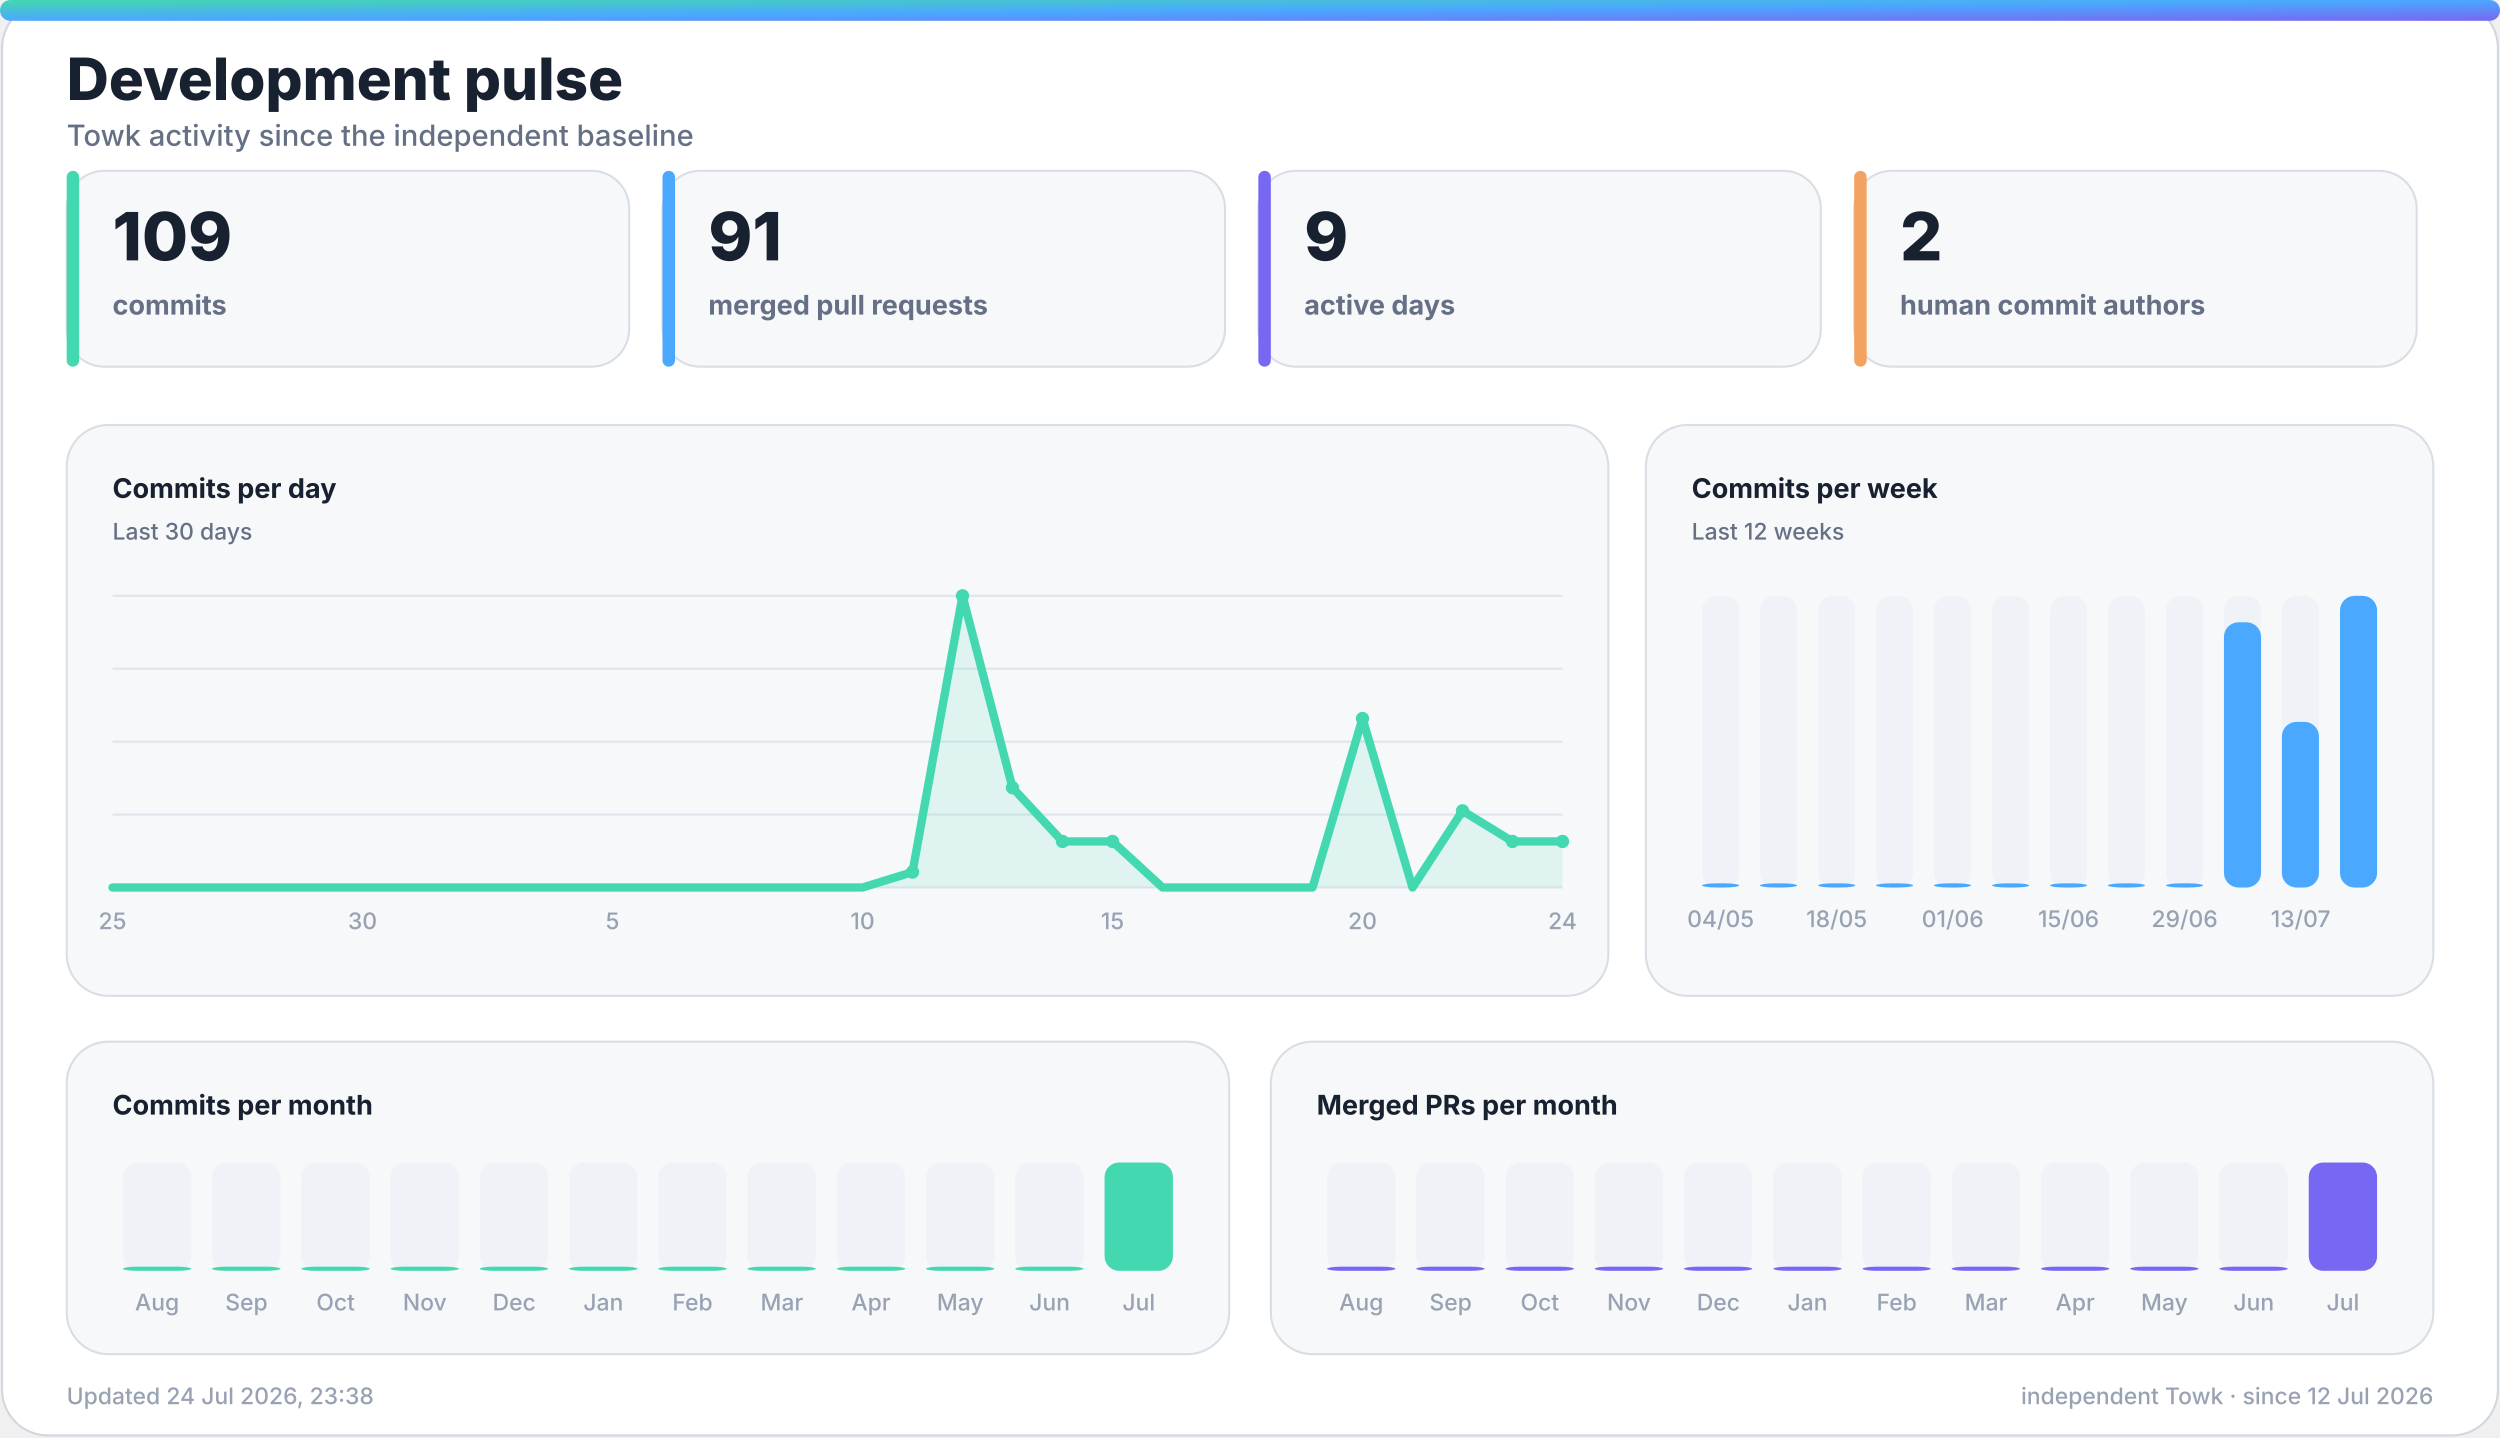
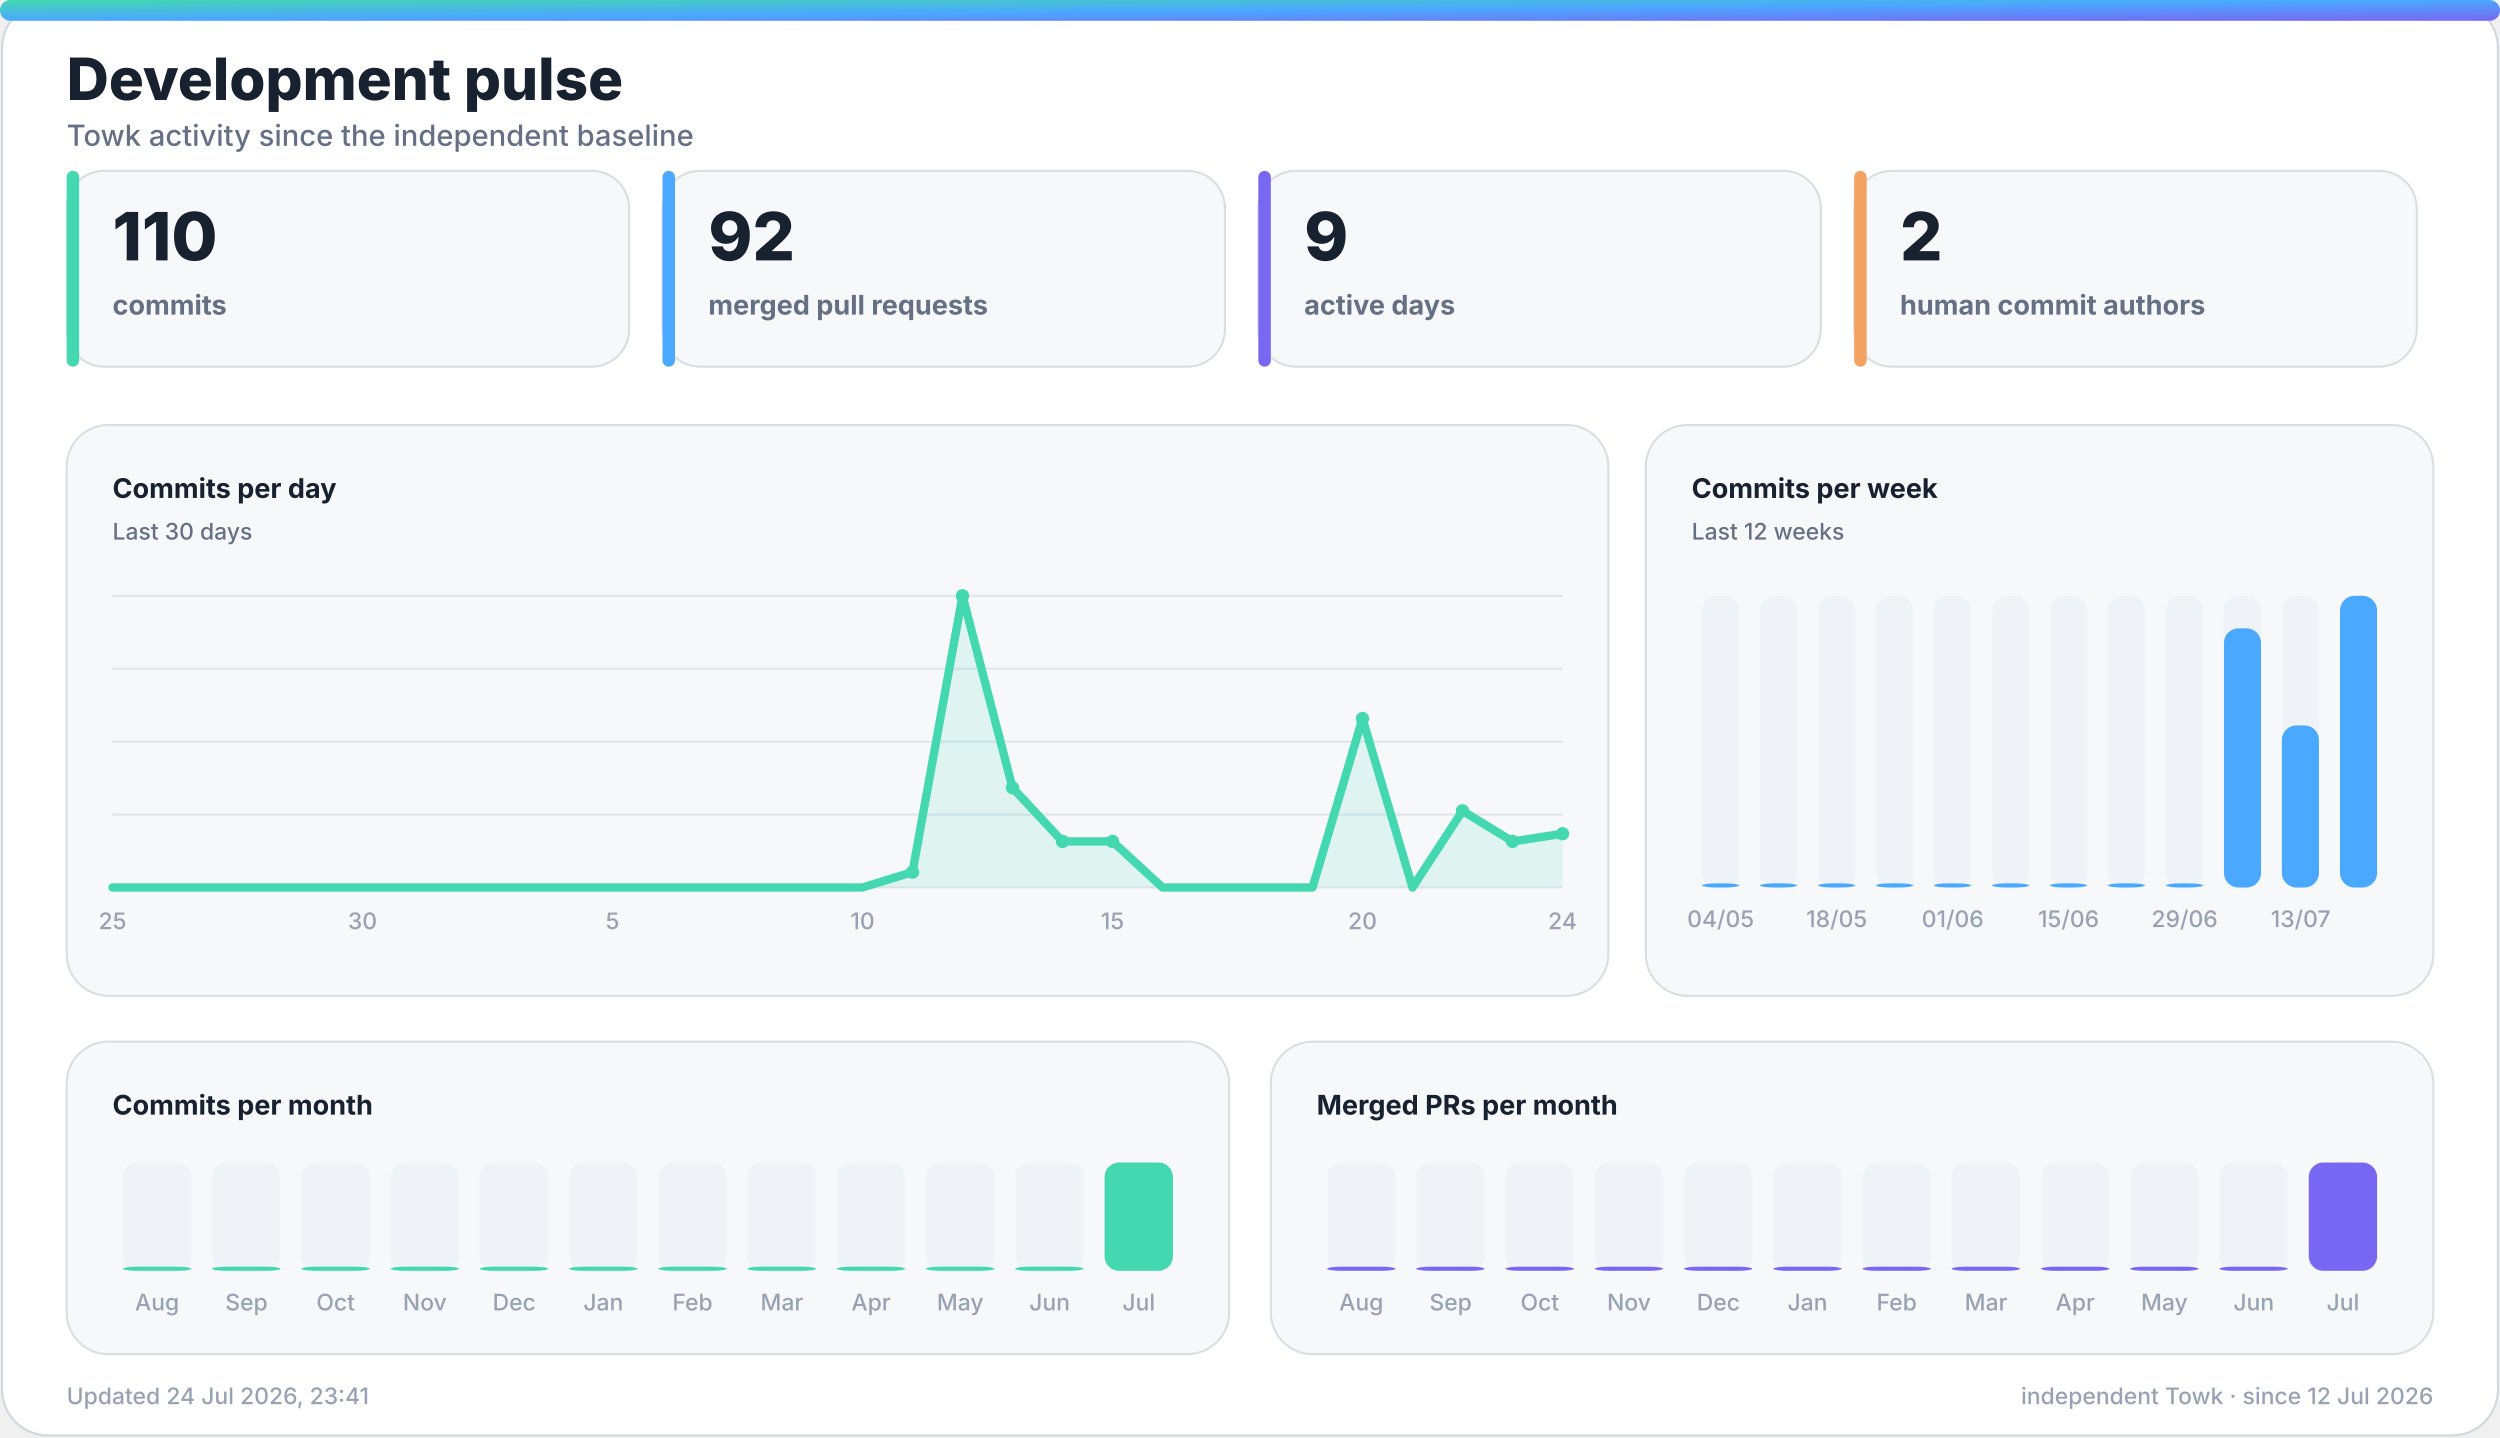
<svg xmlns="http://www.w3.org/2000/svg" width="1200" height="690" viewBox="0 0 1200 690" role="img" aria-labelledby="title desc">
  <defs>
    <linearGradient id="accent" x1="0" y1="0" x2="1" y2="1">
      <stop offset="0%" stop-color="#43d8b0" />
      <stop offset="50%" stop-color="#4aa8ff" />
      <stop offset="100%" stop-color="#7867f2" />
    </linearGradient>
    <linearGradient id="accent-soft" x1="0" y1="0" x2="1" y2="1">
      <stop offset="0%" stop-color="#43d8b0" stop-opacity="0.24" />
      <stop offset="100%" stop-color="#7867f2" stop-opacity="0.18" />
    </linearGradient>
    <filter id="glow" x="-30%" y="-30%" width="160%" height="160%">
      <feGaussianBlur stdDeviation="18" />
    </filter>
  </defs>
  <style>
    .bg { fill: #ffffff; stroke: #d0d7de; }
    .panel { fill: #f6f8fa; stroke: #d8dee4; }
    .panel-strong { fill: #eef7ff; stroke: #b6d8ff; }
    .ink { fill: #18212f; }
    .muted { fill: #667085; }
    .faint { fill: #98a2b3; }
    .grid { stroke: #dfe5ec; }
    .track { fill: #e7edf3; }
    .title { font: 800 28px -apple-system, BlinkMacSystemFont, "Segoe UI", sans-serif; }
    .subtitle { font: 500 14px -apple-system, BlinkMacSystemFont, "Segoe UI", sans-serif; }
    .kpi { font: 800 32px -apple-system, BlinkMacSystemFont, "Segoe UI", sans-serif; }
    .label { font: 650 13px -apple-system, BlinkMacSystemFont, "Segoe UI", sans-serif; }
    .small { font: 500 11px -apple-system, BlinkMacSystemFont, "Segoe UI", sans-serif; }
    .body { font: 600 13px -apple-system, BlinkMacSystemFont, "Segoe UI", sans-serif; }
    .hero-eyebrow { font: 800 14px -apple-system, BlinkMacSystemFont, "Segoe UI", sans-serif; letter-spacing: 2px; }
    .hero-title { font: 850 48px -apple-system, BlinkMacSystemFont, "Segoe UI", sans-serif; }
    .hero-subtitle { font: 550 19px -apple-system, BlinkMacSystemFont, "Segoe UI", sans-serif; }
    .chip { font: 700 12px -apple-system, BlinkMacSystemFont, "Segoe UI", sans-serif; }
    @media (prefers-color-scheme: dark) {
      .bg { fill: #0d1117; stroke: #30363d; }
      .panel { fill: #161b22; stroke: #30363d; }
      .panel-strong { fill: #10263a; stroke: #244d70; }
      .ink { fill: #f0f6fc; }
      .muted { fill: #a7b0bc; }
      .faint { fill: #7d8590; }
      .grid { stroke: #30363d; }
      .track { fill: #27313d; }
    }
  </style>
  <rect class="bg" x="1" y="1" width="1198" height="688" rx="22" />
  <rect x="0" y="0" width="1200" height="10" rx="5" fill="url(#accent)" />
  <text class="title ink" x="32" y="48">Development pulse</text>
  <text class="subtitle muted" x="32" y="70">Towk activity since the independent baseline</text>
  <g>
    <rect class="panel" x="32" y="82" width="270" height="94" rx="18" />
    <rect x="32" y="82" width="6" height="94" rx="3" fill="#43d8b0" />
-     <text class="kpi ink" x="54" y="125">109</text>
+     <text class="kpi ink" x="54" y="125">110</text>
    <text class="label muted" x="54" y="151">commits</text>
  </g>
  <g>
    <rect class="panel" x="318" y="82" width="270" height="94" rx="18" />
    <rect x="318" y="82" width="6" height="94" rx="3" fill="#4aa8ff" />
-     <text class="kpi ink" x="340" y="125">91</text>
+     <text class="kpi ink" x="340" y="125">92</text>
    <text class="label muted" x="340" y="151">merged pull requests</text>
  </g>
  <g>
    <rect class="panel" x="604" y="82" width="270" height="94" rx="18" />
    <rect x="604" y="82" width="6" height="94" rx="3" fill="#7867f2" />
    <text class="kpi ink" x="626" y="125">9</text>
    <text class="label muted" x="626" y="151">active days</text>
  </g>
  <g>
    <rect class="panel" x="890" y="82" width="270" height="94" rx="18" />
    <rect x="890" y="82" width="6" height="94" rx="3" fill="#f4a261" />
    <text class="kpi ink" x="912" y="125">2</text>
    <text class="label muted" x="912" y="151">human commit authors</text>
  </g>
  <g>
    <rect class="panel" x="32" y="204" width="740" height="274" rx="20" />
    <text class="label ink" x="54" y="239">Commits per day</text>
    <text class="small muted" x="54" y="259">Last 30 days</text>
    <line class="grid" x1="54" y1="286.0" x2="750" y2="286.0" stroke-width="1" />
    <line class="grid" x1="54" y1="321.0" x2="750" y2="321.0" stroke-width="1" />
    <line class="grid" x1="54" y1="356.0" x2="750" y2="356.0" stroke-width="1" />
    <line class="grid" x1="54" y1="391.0" x2="750" y2="391.0" stroke-width="1" />
    <line class="grid" x1="54" y1="426.0" x2="750" y2="426.0" stroke-width="1" />
-     <polygon points="54,426 54.0,426.0 78.0,426.0 102.0,426.0 126.0,426.0 150.0,426.0 174.0,426.0 198.0,426.0 222.0,426.0 246.0,426.0 270.0,426.0 294.0,426.0 318.0,426.0 342.0,426.0 366.0,426.0 390.0,426.0 414.0,426.0 438.0,418.6 462.0,286.0 486.0,378.1 510.0,403.9 534.0,403.9 558.0,426.0 582.0,426.0 606.0,426.0 630.0,426.0 654.0,344.9 678.0,426.0 702.0,389.2 726.0,403.9 750.0,403.9 750,426" fill="#43d8b0" opacity="0.13" />
-     <polyline points="54.0,426.0 78.0,426.0 102.0,426.0 126.0,426.0 150.0,426.0 174.0,426.0 198.0,426.0 222.0,426.0 246.0,426.0 270.0,426.0 294.0,426.0 318.0,426.0 342.0,426.0 366.0,426.0 390.0,426.0 414.0,426.0 438.0,418.6 462.0,286.0 486.0,378.1 510.0,403.9 534.0,403.9 558.0,426.0 582.0,426.0 606.0,426.0 630.0,426.0 654.0,344.9 678.0,426.0 702.0,389.2 726.0,403.9 750.0,403.9" fill="none" stroke="#43d8b0" stroke-width="4" stroke-linecap="round" stroke-linejoin="round" />
+     <polygon points="54,426 54.0,426.0 78.0,426.0 102.0,426.0 126.0,426.0 150.0,426.0 174.0,426.0 198.0,426.0 222.0,426.0 246.0,426.0 270.0,426.0 294.0,426.0 318.0,426.0 342.0,426.0 366.0,426.0 390.0,426.0 414.0,426.0 438.0,418.6 462.0,286.0 486.0,378.1 510.0,403.9 534.0,403.9 558.0,426.0 582.0,426.0 606.0,426.0 630.0,426.0 654.0,344.9 678.0,426.0 702.0,389.2 726.0,403.9 750.0,400.2 750,426" fill="#43d8b0" opacity="0.13" />
+     <polyline points="54.0,426.0 78.0,426.0 102.0,426.0 126.0,426.0 150.0,426.0 174.0,426.0 198.0,426.0 222.0,426.0 246.0,426.0 270.0,426.0 294.0,426.0 318.0,426.0 342.0,426.0 366.0,426.0 390.0,426.0 414.0,426.0 438.0,418.6 462.0,286.0 486.0,378.1 510.0,403.9 534.0,403.9 558.0,426.0 582.0,426.0 606.0,426.0 630.0,426.0 654.0,344.9 678.0,426.0 702.0,389.2 726.0,403.9 750.0,400.2" fill="none" stroke="#43d8b0" stroke-width="4" stroke-linecap="round" stroke-linejoin="round" />
    <circle cx="438.0" cy="418.6" r="3.2" fill="#43d8b0" />
    <circle cx="462.0" cy="286.0" r="3.2" fill="#43d8b0" />
    <circle cx="486.0" cy="378.1" r="3.2" fill="#43d8b0" />
    <circle cx="510.0" cy="403.9" r="3.2" fill="#43d8b0" />
    <circle cx="534.0" cy="403.9" r="3.2" fill="#43d8b0" />
    <circle cx="654.0" cy="344.9" r="3.2" fill="#43d8b0" />
    <circle cx="702.0" cy="389.2" r="3.2" fill="#43d8b0" />
    <circle cx="726.0" cy="403.9" r="3.2" fill="#43d8b0" />
-     <circle cx="750.0" cy="403.9" r="3.2" fill="#43d8b0" />
+     <circle cx="750.0" cy="400.2" r="3.2" fill="#43d8b0" />
    <text class="small faint" x="54.0" y="446" text-anchor="middle">25</text>
    <text class="small faint" x="174.0" y="446" text-anchor="middle">30</text>
    <text class="small faint" x="294.0" y="446" text-anchor="middle">5</text>
    <text class="small faint" x="414.0" y="446" text-anchor="middle">10</text>
    <text class="small faint" x="534.0" y="446" text-anchor="middle">15</text>
    <text class="small faint" x="654.0" y="446" text-anchor="middle">20</text>
    <text class="small faint" x="750.0" y="446" text-anchor="middle">24</text>
  </g>
  <g>
    <rect class="panel" x="790" y="204" width="378" height="274" rx="20" />
    <text class="label ink" x="812" y="239">Commits per week</text>
    <text class="small muted" x="812" y="259">Last 12 weeks</text>
    <g>
      <rect class="track" x="817.0" y="286" width="17.8" height="140" rx="7.0" opacity="0.44" />
      <rect x="817.0" y="424.0" width="17.8" height="2.0" rx="7.0" fill="#4aa8ff" />
      <text class="small faint" x="825.9" y="445" text-anchor="middle">04/05</text>
    </g>
    <g>
      <rect class="track" x="844.8" y="286" width="17.8" height="140" rx="7.0" opacity="0.44" />
      <rect x="844.8" y="424.0" width="17.8" height="2.0" rx="7.0" fill="#4aa8ff" />
    </g>
    <g>
      <rect class="track" x="872.7" y="286" width="17.8" height="140" rx="7.0" opacity="0.44" />
      <rect x="872.7" y="424.0" width="17.8" height="2.0" rx="7.0" fill="#4aa8ff" />
      <text class="small faint" x="881.6" y="445" text-anchor="middle">18/05</text>
    </g>
    <g>
      <rect class="track" x="900.5" y="286" width="17.8" height="140" rx="7.0" opacity="0.44" />
      <rect x="900.5" y="424.0" width="17.8" height="2.0" rx="7.0" fill="#4aa8ff" />
    </g>
    <g>
      <rect class="track" x="928.3" y="286" width="17.8" height="140" rx="7.0" opacity="0.44" />
      <rect x="928.3" y="424.0" width="17.8" height="2.0" rx="7.0" fill="#4aa8ff" />
      <text class="small faint" x="937.3" y="445" text-anchor="middle">01/06</text>
    </g>
    <g>
      <rect class="track" x="956.2" y="286" width="17.8" height="140" rx="7.0" opacity="0.44" />
      <rect x="956.2" y="424.0" width="17.8" height="2.0" rx="7.0" fill="#4aa8ff" />
    </g>
    <g>
      <rect class="track" x="984.0" y="286" width="17.8" height="140" rx="7.0" opacity="0.44" />
      <rect x="984.0" y="424.0" width="17.8" height="2.0" rx="7.0" fill="#4aa8ff" />
      <text class="small faint" x="992.9" y="445" text-anchor="middle">15/06</text>
    </g>
    <g>
      <rect class="track" x="1011.8" y="286" width="17.8" height="140" rx="7.0" opacity="0.44" />
      <rect x="1011.8" y="424.0" width="17.8" height="2.0" rx="7.0" fill="#4aa8ff" />
    </g>
    <g>
      <rect class="track" x="1039.7" y="286" width="17.8" height="140" rx="7.0" opacity="0.44" />
      <rect x="1039.7" y="424.0" width="17.8" height="2.0" rx="7.0" fill="#4aa8ff" />
      <text class="small faint" x="1048.6" y="445" text-anchor="middle">29/06</text>
    </g>
    <g>
      <rect class="track" x="1067.5" y="286" width="17.8" height="140" rx="7.0" opacity="0.44" />
-       <rect x="1067.5" y="298.7" width="17.8" height="127.3" rx="7.0" fill="#4aa8ff" />
+       <rect x="1067.5" y="301.6" width="17.8" height="124.4" rx="7.0" fill="#4aa8ff" />
    </g>
    <g>
      <rect class="track" x="1095.3" y="286" width="17.8" height="140" rx="7.0" opacity="0.44" />
-       <rect x="1095.3" y="346.5" width="17.8" height="79.5" rx="7.0" fill="#4aa8ff" />
+       <rect x="1095.3" y="348.2" width="17.8" height="77.8" rx="7.0" fill="#4aa8ff" />
      <text class="small faint" x="1104.3" y="445" text-anchor="middle">13/07</text>
    </g>
    <g>
      <rect class="track" x="1123.2" y="286" width="17.8" height="140" rx="7.0" opacity="0.44" />
      <rect x="1123.2" y="286.0" width="17.8" height="140.0" rx="7.0" fill="#4aa8ff" />
    </g>
  </g>
  <g>
    <rect class="panel" x="32" y="500" width="558" height="150" rx="20" />
    <text class="label ink" x="54" y="535">Commits per month</text>
    <g>
      <rect class="track" x="59.0" y="558" width="32.8" height="52" rx="7.0" opacity="0.44" />
      <rect x="59.0" y="608.0" width="32.8" height="2.0" rx="7.0" fill="#43d8b0" />
      <text class="small faint" x="75.4" y="629" text-anchor="middle">Aug</text>
    </g>
    <g>
      <rect class="track" x="101.8" y="558" width="32.8" height="52" rx="7.0" opacity="0.44" />
      <rect x="101.8" y="608.0" width="32.8" height="2.0" rx="7.0" fill="#43d8b0" />
      <text class="small faint" x="118.3" y="629" text-anchor="middle">Sep</text>
    </g>
    <g>
      <rect class="track" x="144.7" y="558" width="32.8" height="52" rx="7.0" opacity="0.44" />
      <rect x="144.7" y="608.0" width="32.8" height="2.0" rx="7.0" fill="#43d8b0" />
      <text class="small faint" x="161.1" y="629" text-anchor="middle">Oct</text>
    </g>
    <g>
      <rect class="track" x="187.5" y="558" width="32.8" height="52" rx="7.0" opacity="0.44" />
      <rect x="187.5" y="608.0" width="32.8" height="2.0" rx="7.0" fill="#43d8b0" />
      <text class="small faint" x="203.9" y="629" text-anchor="middle">Nov</text>
    </g>
    <g>
      <rect class="track" x="230.3" y="558" width="32.8" height="52" rx="7.0" opacity="0.44" />
      <rect x="230.3" y="608.0" width="32.8" height="2.0" rx="7.0" fill="#43d8b0" />
      <text class="small faint" x="246.8" y="629" text-anchor="middle">Dec</text>
    </g>
    <g>
      <rect class="track" x="273.2" y="558" width="32.8" height="52" rx="7.0" opacity="0.44" />
      <rect x="273.2" y="608.0" width="32.8" height="2.0" rx="7.0" fill="#43d8b0" />
      <text class="small faint" x="289.6" y="629" text-anchor="middle">Jan</text>
    </g>
    <g>
      <rect class="track" x="316.0" y="558" width="32.8" height="52" rx="7.0" opacity="0.44" />
      <rect x="316.0" y="608.0" width="32.8" height="2.0" rx="7.0" fill="#43d8b0" />
      <text class="small faint" x="332.4" y="629" text-anchor="middle">Feb</text>
    </g>
    <g>
      <rect class="track" x="358.8" y="558" width="32.8" height="52" rx="7.0" opacity="0.44" />
      <rect x="358.8" y="608.0" width="32.8" height="2.0" rx="7.0" fill="#43d8b0" />
      <text class="small faint" x="375.3" y="629" text-anchor="middle">Mar</text>
    </g>
    <g>
      <rect class="track" x="401.7" y="558" width="32.8" height="52" rx="7.0" opacity="0.44" />
      <rect x="401.7" y="608.0" width="32.8" height="2.0" rx="7.0" fill="#43d8b0" />
      <text class="small faint" x="418.1" y="629" text-anchor="middle">Apr</text>
    </g>
    <g>
      <rect class="track" x="444.5" y="558" width="32.8" height="52" rx="7.0" opacity="0.44" />
      <rect x="444.5" y="608.0" width="32.8" height="2.0" rx="7.0" fill="#43d8b0" />
      <text class="small faint" x="460.9" y="629" text-anchor="middle">May</text>
    </g>
    <g>
      <rect class="track" x="487.3" y="558" width="32.8" height="52" rx="7.0" opacity="0.44" />
      <rect x="487.3" y="608.0" width="32.8" height="2.0" rx="7.0" fill="#43d8b0" />
      <text class="small faint" x="503.8" y="629" text-anchor="middle">Jun</text>
    </g>
    <g>
      <rect class="track" x="530.2" y="558" width="32.8" height="52" rx="7.0" opacity="0.44" />
      <rect x="530.2" y="558.0" width="32.8" height="52.0" rx="7.0" fill="#43d8b0" />
      <text class="small faint" x="546.6" y="629" text-anchor="middle">Jul</text>
    </g>
  </g>
  <g>
    <rect class="panel" x="610" y="500" width="558" height="150" rx="20" />
    <text class="label ink" x="632" y="535">Merged PRs per month</text>
    <g>
      <rect class="track" x="637.0" y="558" width="32.8" height="52" rx="7.0" opacity="0.44" />
      <rect x="637.0" y="608.0" width="32.8" height="2.0" rx="7.0" fill="#7867f2" />
      <text class="small faint" x="653.4" y="629" text-anchor="middle">Aug</text>
    </g>
    <g>
      <rect class="track" x="679.8" y="558" width="32.8" height="52" rx="7.0" opacity="0.44" />
      <rect x="679.8" y="608.0" width="32.8" height="2.0" rx="7.0" fill="#7867f2" />
      <text class="small faint" x="696.3" y="629" text-anchor="middle">Sep</text>
    </g>
    <g>
      <rect class="track" x="722.7" y="558" width="32.8" height="52" rx="7.0" opacity="0.44" />
      <rect x="722.7" y="608.0" width="32.8" height="2.0" rx="7.0" fill="#7867f2" />
      <text class="small faint" x="739.1" y="629" text-anchor="middle">Oct</text>
    </g>
    <g>
      <rect class="track" x="765.5" y="558" width="32.8" height="52" rx="7.0" opacity="0.44" />
      <rect x="765.5" y="608.0" width="32.8" height="2.0" rx="7.0" fill="#7867f2" />
      <text class="small faint" x="781.9" y="629" text-anchor="middle">Nov</text>
    </g>
    <g>
      <rect class="track" x="808.3" y="558" width="32.8" height="52" rx="7.0" opacity="0.44" />
      <rect x="808.3" y="608.0" width="32.8" height="2.0" rx="7.0" fill="#7867f2" />
      <text class="small faint" x="824.8" y="629" text-anchor="middle">Dec</text>
    </g>
    <g>
      <rect class="track" x="851.2" y="558" width="32.8" height="52" rx="7.0" opacity="0.44" />
      <rect x="851.2" y="608.0" width="32.8" height="2.0" rx="7.0" fill="#7867f2" />
      <text class="small faint" x="867.6" y="629" text-anchor="middle">Jan</text>
    </g>
    <g>
      <rect class="track" x="894.0" y="558" width="32.8" height="52" rx="7.0" opacity="0.44" />
      <rect x="894.0" y="608.0" width="32.8" height="2.0" rx="7.0" fill="#7867f2" />
      <text class="small faint" x="910.4" y="629" text-anchor="middle">Feb</text>
    </g>
    <g>
      <rect class="track" x="936.8" y="558" width="32.8" height="52" rx="7.0" opacity="0.44" />
      <rect x="936.8" y="608.0" width="32.8" height="2.0" rx="7.0" fill="#7867f2" />
      <text class="small faint" x="953.3" y="629" text-anchor="middle">Mar</text>
    </g>
    <g>
      <rect class="track" x="979.7" y="558" width="32.8" height="52" rx="7.0" opacity="0.44" />
      <rect x="979.7" y="608.0" width="32.8" height="2.0" rx="7.0" fill="#7867f2" />
      <text class="small faint" x="996.1" y="629" text-anchor="middle">Apr</text>
    </g>
    <g>
      <rect class="track" x="1022.5" y="558" width="32.8" height="52" rx="7.0" opacity="0.44" />
      <rect x="1022.5" y="608.0" width="32.8" height="2.0" rx="7.0" fill="#7867f2" />
      <text class="small faint" x="1038.9" y="629" text-anchor="middle">May</text>
    </g>
    <g>
      <rect class="track" x="1065.3" y="558" width="32.8" height="52" rx="7.0" opacity="0.44" />
      <rect x="1065.3" y="608.0" width="32.8" height="2.0" rx="7.0" fill="#7867f2" />
      <text class="small faint" x="1081.8" y="629" text-anchor="middle">Jun</text>
    </g>
    <g>
      <rect class="track" x="1108.2" y="558" width="32.8" height="52" rx="7.0" opacity="0.44" />
      <rect x="1108.2" y="558.0" width="32.8" height="52.0" rx="7.0" fill="#7867f2" />
      <text class="small faint" x="1124.6" y="629" text-anchor="middle">Jul</text>
    </g>
  </g>
-   <text class="small faint" x="32" y="674">Updated 24 Jul 2026, 23:38</text>
+   <text class="small faint" x="32" y="674">Updated 24 Jul 2026, 23:41</text>
  <text class="small faint" x="1168" y="674" text-anchor="end">independent Towk · since 12 Jul 2026</text>
</svg>
